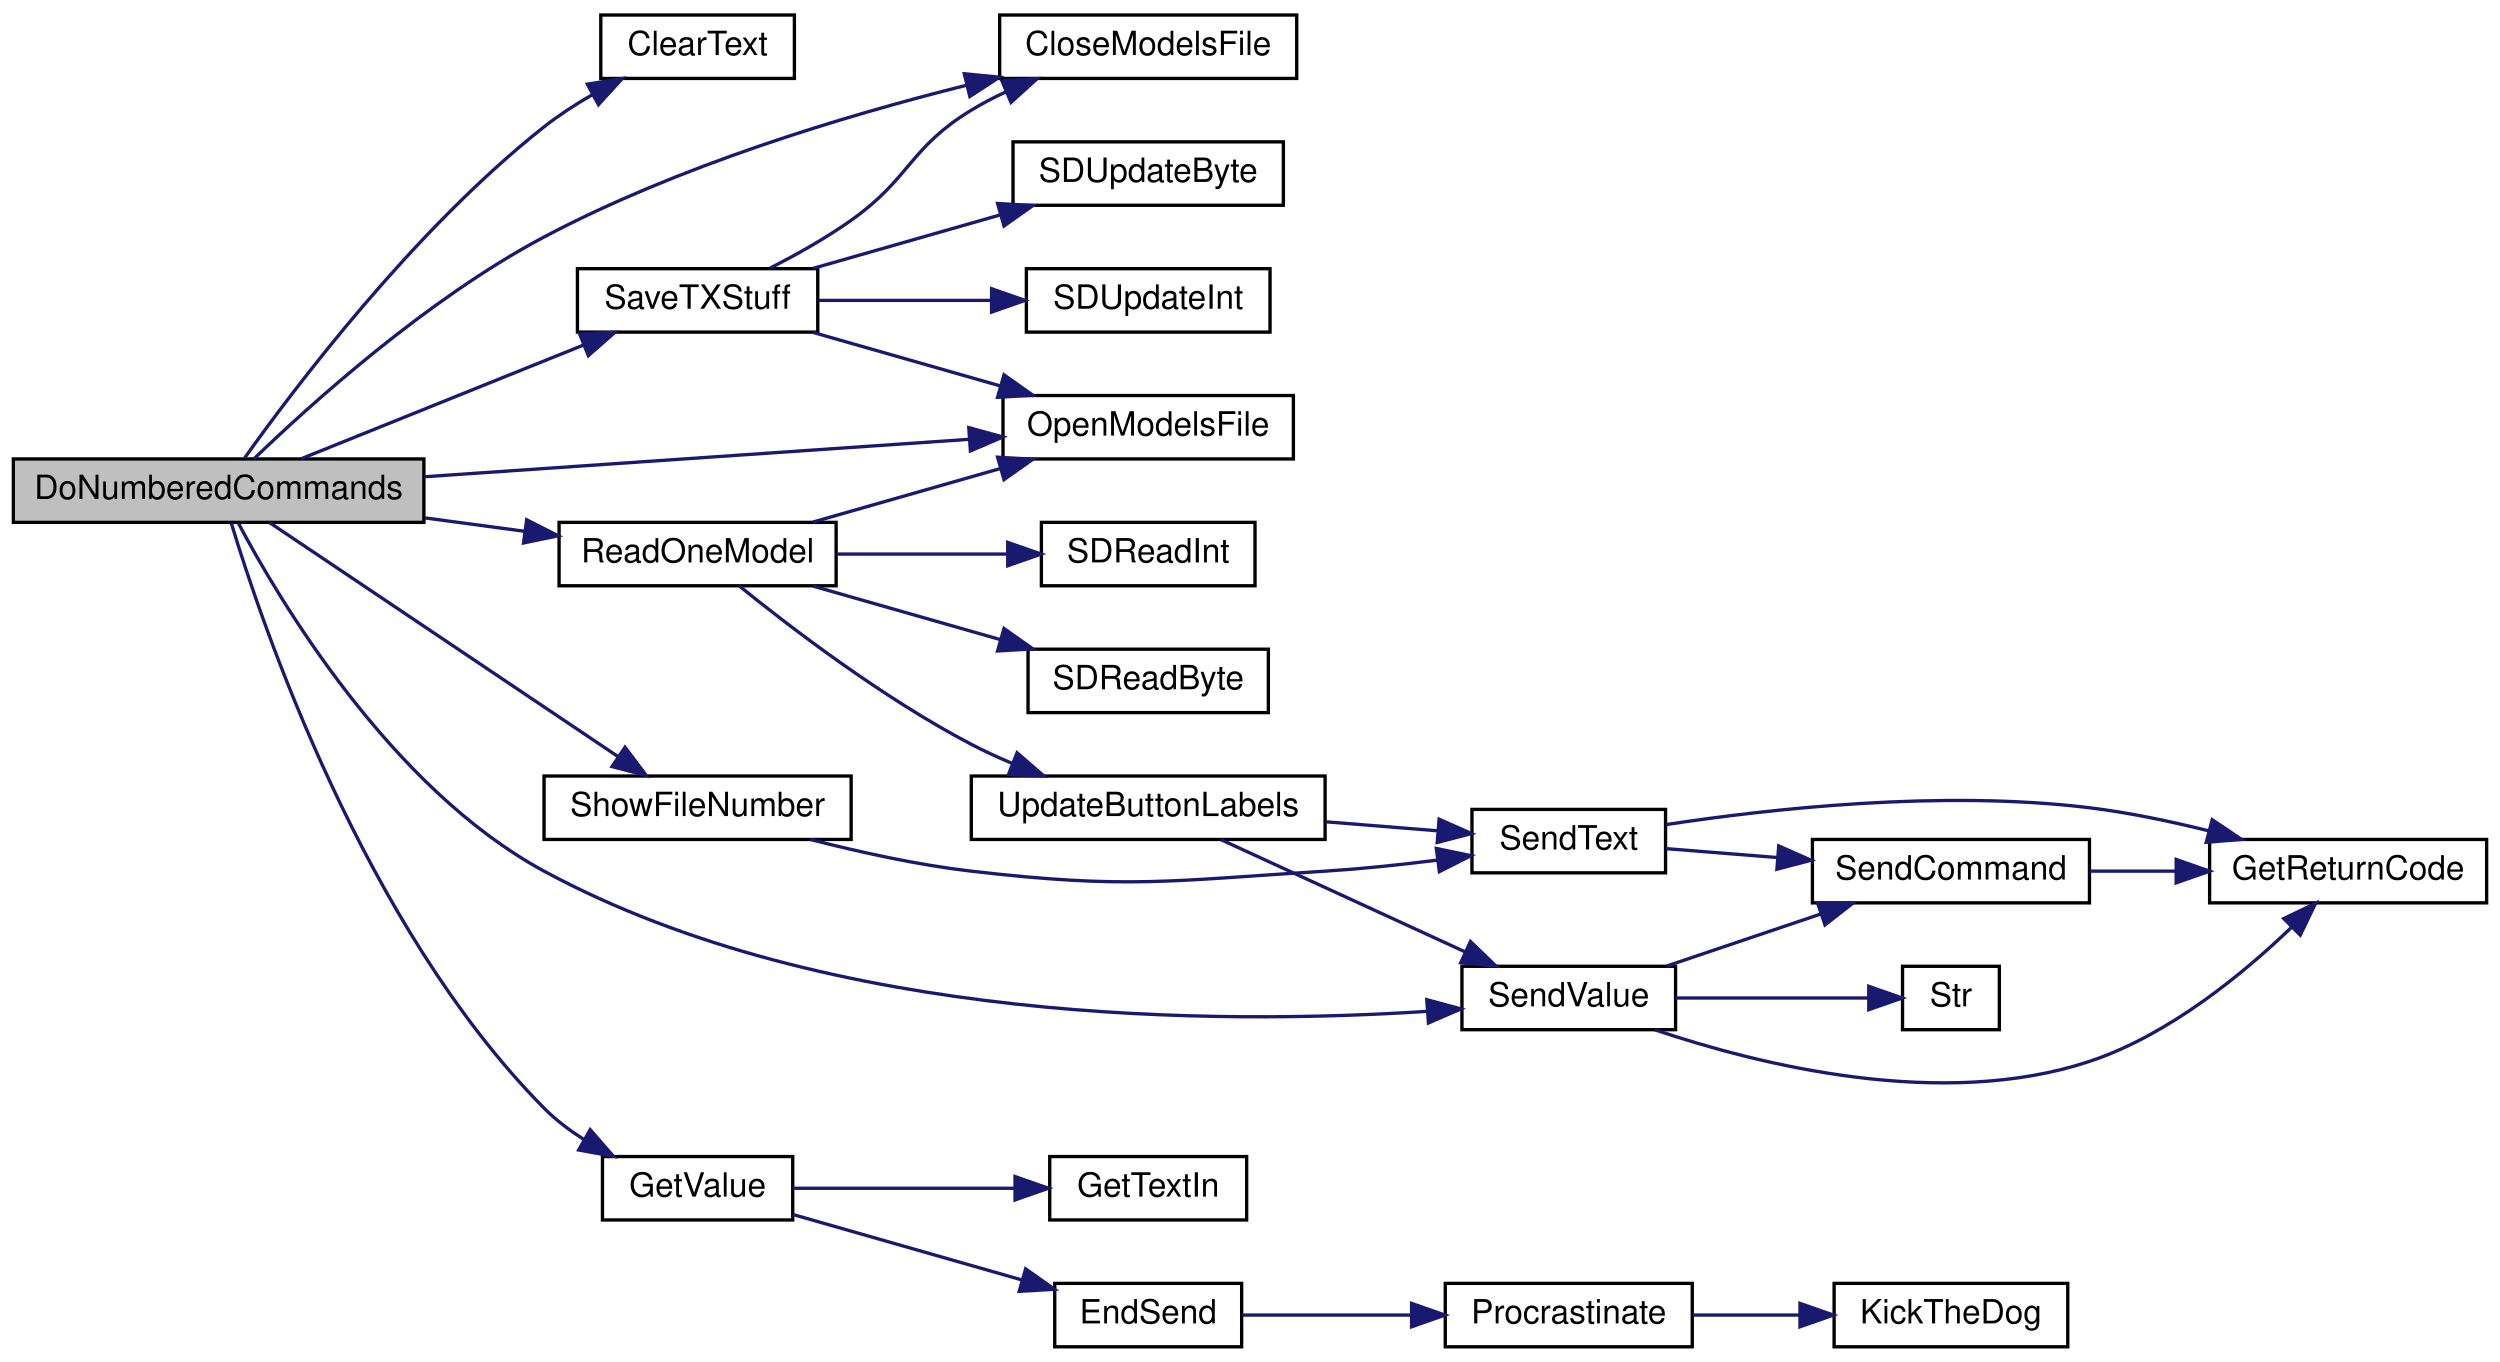
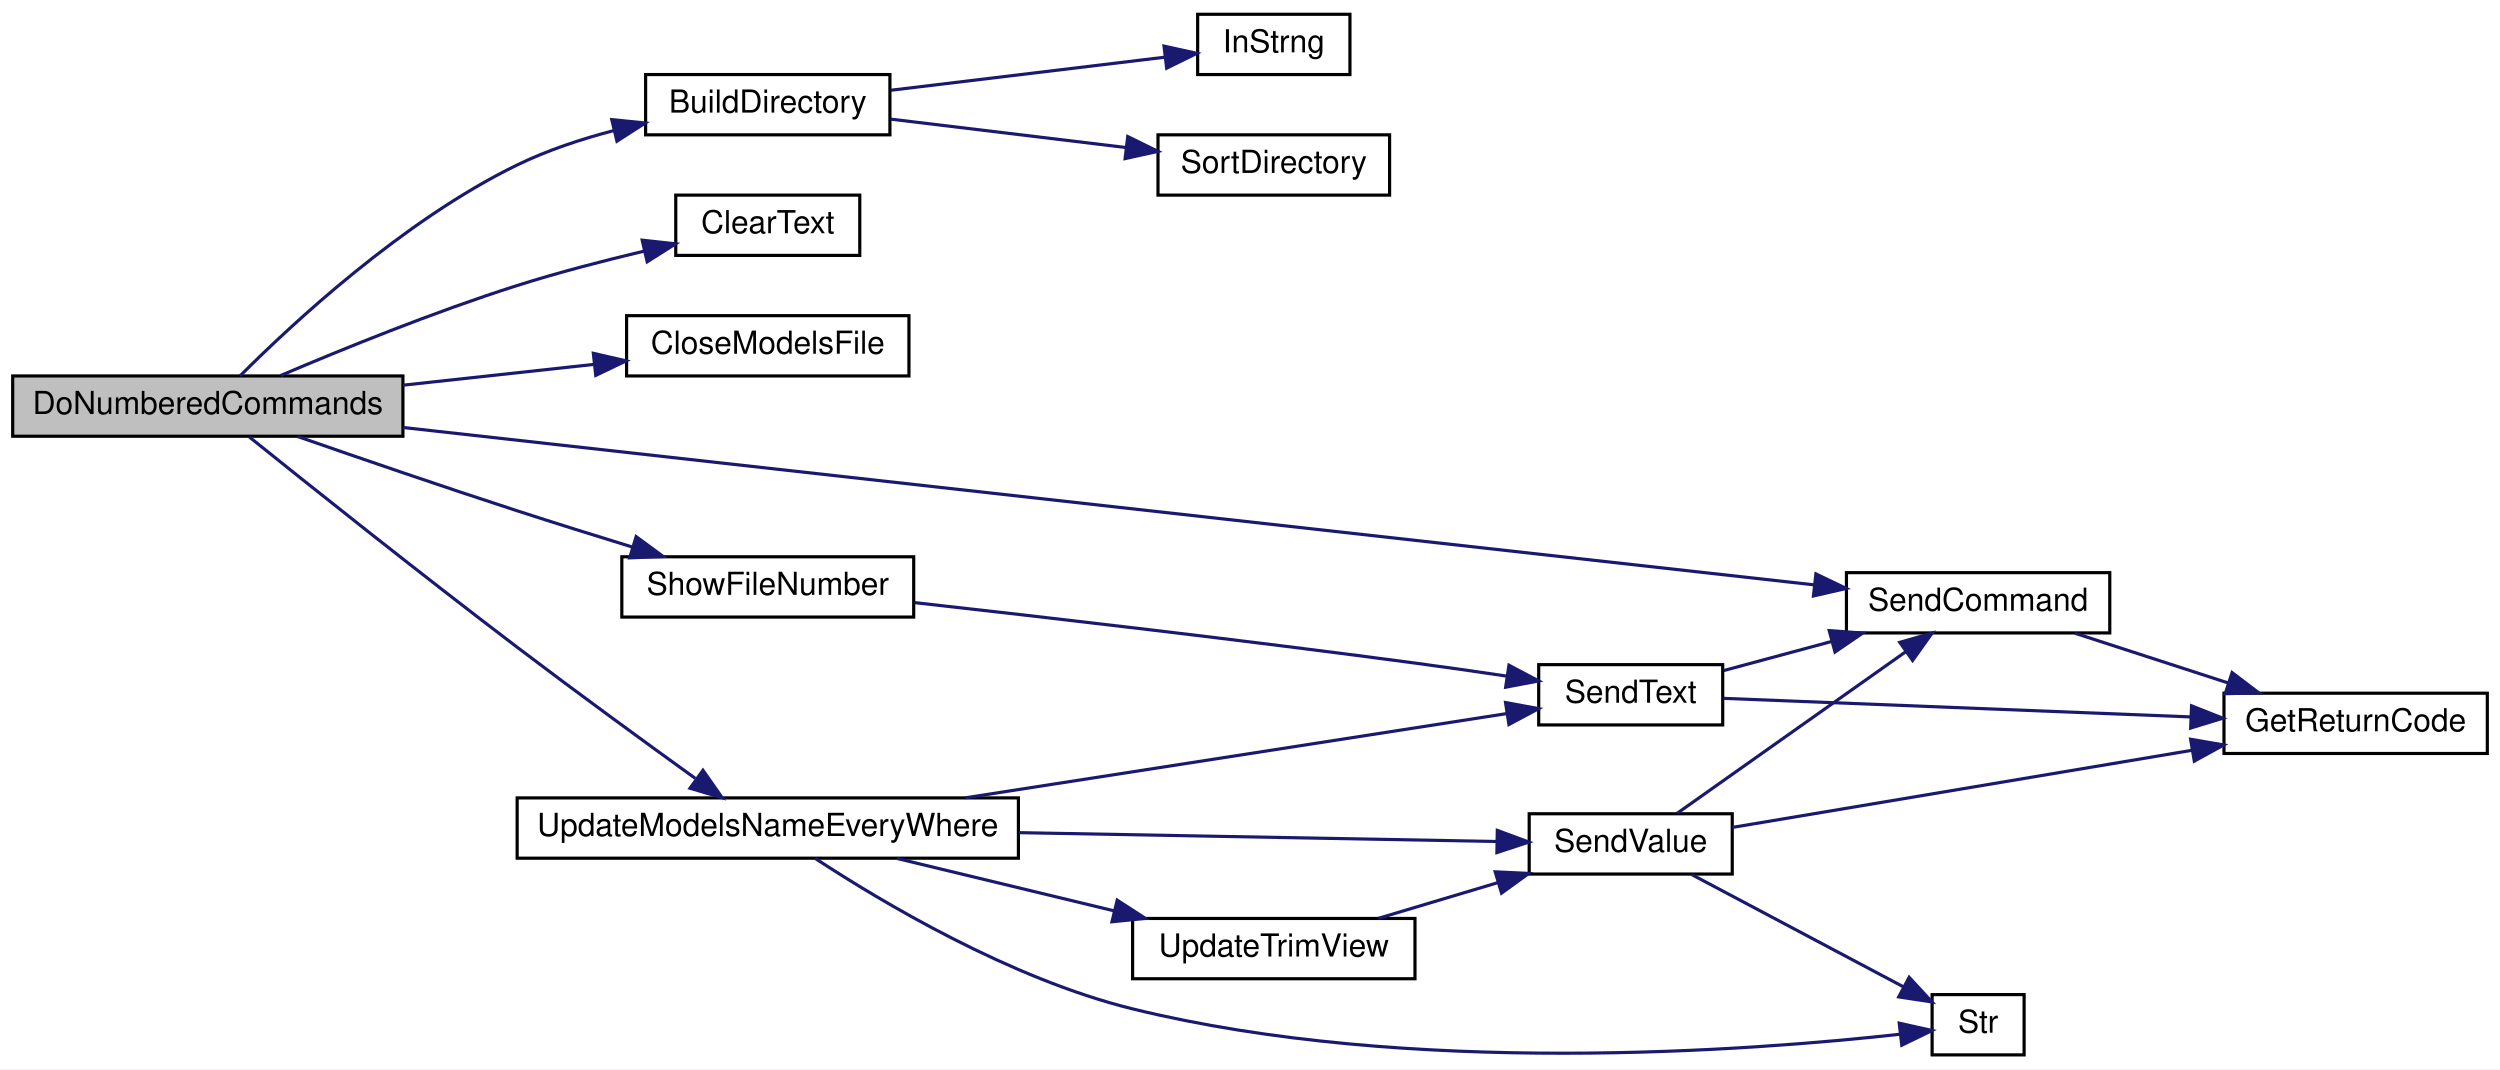
- <svg xmlns="http://www.w3.org/2000/svg" xmlns:xlink="http://www.w3.org/1999/xlink" width="749pt" height="408pt" viewBox="0.00 0.00 749.00 408.00">
-   <g id="graph0" class="graph" transform="scale(1 1) rotate(0) translate(4 404)">
-     <polygon fill="white" stroke="transparent" points="-4,4 -4,-404 745,-404 745,4 -4,4" />
+ <svg xmlns="http://www.w3.org/2000/svg" xmlns:xlink="http://www.w3.org/1999/xlink" width="788pt" height="337pt" viewBox="0.00 0.00 788.00 337.00">
+   <g id="graph0" class="graph" transform="scale(1 1) rotate(0) translate(4 333)">
+     <polygon fill="white" stroke="transparent" points="-4,4 -4,-333 784,-333 784,4 -4,4" />
    <g id="node1" class="node">
      <g id="a_node1">
        <a xlink:title=" ">
-           <polygon fill="#bfbfbf" stroke="black" points="0,-247.5 0,-266.5 123,-266.5 123,-247.5 0,-247.5" />
-           <text text-anchor="middle" x="61.5" y="-254.5" font-family="Helvetica,sans-Serif" font-size="10.00">DoNumberedCommands</text>
+           <polygon fill="#bfbfbf" stroke="black" points="0,-195.5 0,-214.5 123,-214.5 123,-195.5 0,-195.5" />
+           <text text-anchor="middle" x="61.5" y="-202.5" font-family="Helvetica,sans-Serif" font-size="10.00">DoNumberedCommands</text>
        </a>
      </g>
    </g>
    <g id="node2" class="node">
      <g id="a_node2">
-         <a xlink:href="_transmitter_code_2src_2main_8cpp.html#af0852678d8e89501acee8951f09d3b43" target="_top" xlink:title=" ">
-           <polygon fill="white" stroke="black" points="176,-380.5 176,-399.5 234,-399.5 234,-380.5 176,-380.5" />
-           <text text-anchor="middle" x="205" y="-387.5" font-family="Helvetica,sans-Serif" font-size="10.00">ClearText</text>
+         <a xlink:href="_transmitter_code_2src_2main_8cpp.html#affc6c0de18db71aa5ad8b4d241339731" target="_top" xlink:title=" ">
+           <polygon fill="white" stroke="black" points="199.5,-290.5 199.5,-309.5 276.5,-309.5 276.5,-290.5 199.5,-290.5" />
+           <text text-anchor="middle" x="238" y="-297.5" font-family="Helvetica,sans-Serif" font-size="10.00">BuildDirectory</text>
        </a>
      </g>
    </g>
    <g id="edge1" class="edge">
-       <path fill="none" stroke="midnightblue" d="M69.29,-266.79C83.84,-287.24 119.91,-335.16 159,-366 163.43,-369.5 168.45,-372.74 173.48,-375.64" />
-       <polygon fill="midnightblue" stroke="midnightblue" points="171.97,-378.8 182.44,-380.47 175.29,-372.64 171.97,-378.8" />
+       <path fill="none" stroke="midnightblue" d="M71.68,-214.52C87.81,-230.69 122.95,-263.45 159,-281 168.5,-285.62 179.21,-289.17 189.58,-291.88" />
+       <polygon fill="midnightblue" stroke="midnightblue" points="188.83,-295.3 199.37,-294.23 190.46,-288.49 188.83,-295.3" />
+     </g>
+     <g id="node5" class="node">
+       <g id="a_node5">
+         <a xlink:href="_transmitter_code_2src_2main_8cpp.html#af0852678d8e89501acee8951f09d3b43" target="_top" xlink:title=" ">
+           <polygon fill="white" stroke="black" points="209,-252.5 209,-271.5 267,-271.5 267,-252.5 209,-252.5" />
+           <text text-anchor="middle" x="238" y="-259.5" font-family="Helvetica,sans-Serif" font-size="10.00">ClearText</text>
+         </a>
+       </g>
+     </g>
+     <g id="edge4" class="edge">
+       <path fill="none" stroke="midnightblue" d="M84.42,-214.62C103.78,-222.88 132.91,-234.73 159,-243 171.89,-247.09 186.22,-250.81 199.04,-253.85" />
+       <polygon fill="midnightblue" stroke="midnightblue" points="198.42,-257.3 208.95,-256.14 199.99,-250.48 198.42,-257.3" />
+     </g>
+     <g id="node6" class="node">
+       <g id="a_node6">
+         <a xlink:href="_transmitter_code_2src_2main_8cpp.html#a6922974b734cfe3a511e074a2d6ac33c" target="_top" xlink:title=" ">
+           <polygon fill="white" stroke="black" points="193.5,-214.5 193.5,-233.5 282.5,-233.5 282.5,-214.5 193.5,-214.5" />
+           <text text-anchor="middle" x="238" y="-221.5" font-family="Helvetica,sans-Serif" font-size="10.00">CloseModelsFile</text>
+         </a>
+       </g>
+     </g>
+     <g id="edge5" class="edge">
+       <path fill="none" stroke="midnightblue" d="M123.04,-211.59C142.65,-213.73 164.25,-216.08 183.33,-218.16" />
+       <polygon fill="midnightblue" stroke="midnightblue" points="183.02,-221.64 193.34,-219.25 183.78,-214.68 183.02,-221.64" />
+     </g>
+     <g id="node7" class="node">
+       <g id="a_node7">
+         <a xlink:href="_transmitter_code_2src_2main_8cpp.html#aecac2f0c289f02ef3c92b85be82eacac" target="_top" xlink:title=" ">
+           <polygon fill="white" stroke="black" points="578,-133.5 578,-152.5 661,-152.5 661,-133.5 578,-133.5" />
+           <text text-anchor="middle" x="619.5" y="-140.5" font-family="Helvetica,sans-Serif" font-size="10.00">SendCommand</text>
+         </a>
+       </g>
+     </g>
+     <g id="edge6" class="edge">
+       <path fill="none" stroke="midnightblue" d="M123.06,-198.25C233.4,-185.94 465.24,-160.09 567.82,-148.65" />
+       <polygon fill="midnightblue" stroke="midnightblue" points="568.37,-152.11 577.92,-147.52 567.6,-145.15 568.37,-152.11" />
+     </g>
+     <g id="node9" class="node">
+       <g id="a_node9">
+         <a xlink:href="_transmitter_code_2src_2main_8cpp.html#aa337d6e5cf496fbca7cdc61818f8239a" target="_top" xlink:title="updates display in textbox">
+           <polygon fill="white" stroke="black" points="192,-138.5 192,-157.5 284,-157.5 284,-138.5 192,-138.5" />
+           <text text-anchor="middle" x="238" y="-145.5" font-family="Helvetica,sans-Serif" font-size="10.00">ShowFileNumber</text>
+         </a>
+       </g>
+     </g>
+     <g id="edge8" class="edge">
+       <path fill="none" stroke="midnightblue" d="M89.88,-195.39C109.15,-188.68 135.59,-179.6 159,-172 170.79,-168.17 183.63,-164.16 195.43,-160.53" />
+       <polygon fill="midnightblue" stroke="midnightblue" points="196.51,-163.86 205.05,-157.59 194.47,-157.16 196.51,-163.86" />
+     </g>
+     <g id="node11" class="node">
+       <g id="a_node11">
+         <a xlink:href="_transmitter_code_2src_2main_8cpp.html#a9e1de754e1d2d483fb15957f70cf0488" target="_top" xlink:title=" ">
+           <polygon fill="white" stroke="black" points="159,-62.5 159,-81.5 317,-81.5 317,-62.5 159,-62.5" />
+           <text text-anchor="middle" x="238" y="-69.5" font-family="Helvetica,sans-Serif" font-size="10.00">UpdateModelsNameEveryWhere</text>
+         </a>
+       </g>
+     </g>
+     <g id="edge12" class="edge">
+       <path fill="none" stroke="midnightblue" d="M74.58,-195.26C92.74,-180.66 128.25,-152.33 159,-129 177.76,-114.76 199.41,-98.99 215.14,-87.66" />
+       <polygon fill="midnightblue" stroke="midnightblue" points="217.57,-90.22 223.64,-81.54 213.48,-84.54 217.57,-90.22" />
    </g>
    <g id="node3" class="node">
      <g id="a_node3">
-         <a xlink:href="_transmitter_code_2src_2main_8cpp.html#a6922974b734cfe3a511e074a2d6ac33c" target="_top" xlink:title=" ">
-           <polygon fill="white" stroke="black" points="295.5,-380.5 295.5,-399.5 384.5,-399.5 384.5,-380.5 295.5,-380.5" />
-           <text text-anchor="middle" x="340" y="-387.5" font-family="Helvetica,sans-Serif" font-size="10.00">CloseModelsFile</text>
+         <a xlink:href="_transmitter_code_2src_2main_8cpp.html#a5f109790a6fe0b972a502f3cac4ed1e7" target="_top" xlink:title=" ">
+           <polygon fill="white" stroke="black" points="373.5,-309.5 373.5,-328.5 421.5,-328.5 421.5,-309.5 373.5,-309.5" />
+           <text text-anchor="middle" x="397.5" y="-316.5" font-family="Helvetica,sans-Serif" font-size="10.00">InStrng</text>
        </a>
      </g>
    </g>
    <g id="edge2" class="edge">
-       <path fill="none" stroke="midnightblue" d="M72.07,-266.52C88.51,-282.39 123.76,-314.34 159,-333 199.12,-354.24 248.5,-369.18 285.39,-378.42" />
-       <polygon fill="midnightblue" stroke="midnightblue" points="284.9,-381.9 295.45,-380.88 286.56,-375.1 284.9,-381.9" />
+       <path fill="none" stroke="midnightblue" d="M276.73,-304.55C303,-307.72 337.74,-311.91 363.03,-314.96" />
+       <polygon fill="midnightblue" stroke="midnightblue" points="362.89,-318.47 373.24,-316.19 363.73,-311.52 362.89,-318.47" />
    </g>
    <g id="node4" class="node">
      <g id="a_node4">
-         <a xlink:href="_transmitter_code_2src_2main_8cpp.html#ad957c44f88874b35bd11323a86408e59" target="_top" xlink:title=" ">
-           <polygon fill="white" stroke="black" points="176.5,-38.5 176.5,-57.5 233.5,-57.5 233.5,-38.5 176.5,-38.5" />
-           <text text-anchor="middle" x="205" y="-45.5" font-family="Helvetica,sans-Serif" font-size="10.00">GetValue</text>
+         <a xlink:href="_transmitter_code_2src_2main_8cpp.html#a113f8bee0942b732f19881466ef0f42d" target="_top" xlink:title=" ">
+           <polygon fill="white" stroke="black" points="361,-271.5 361,-290.5 434,-290.5 434,-271.5 361,-271.5" />
+           <text text-anchor="middle" x="397.5" y="-278.5" font-family="Helvetica,sans-Serif" font-size="10.00">SortDirectory</text>
        </a>
      </g>
    </g>
    <g id="edge3" class="edge">
-       <path fill="none" stroke="midnightblue" d="M65.28,-247.32C74.24,-217.62 104.95,-126.55 159,-72 162.48,-68.49 166.58,-65.37 170.87,-62.64" />
-       <polygon fill="midnightblue" stroke="midnightblue" points="172.82,-65.55 179.78,-57.57 169.36,-59.46 172.82,-65.55" />
+       <path fill="none" stroke="midnightblue" d="M276.73,-295.45C299,-292.76 327.35,-289.34 350.88,-286.5" />
+       <polygon fill="midnightblue" stroke="midnightblue" points="351.46,-289.96 360.97,-285.29 350.63,-283.01 351.46,-289.96" />
    </g>
-     <g id="node9" class="node">
-       <g id="a_node9">
-         <a xlink:href="_transmitter_code_2src_2main_8cpp.html#ae7618f38a148877bc5681be58cba8354" target="_top" xlink:title=" ">
-           <polygon fill="white" stroke="black" points="296.5,-266.5 296.5,-285.5 383.5,-285.5 383.5,-266.5 296.5,-266.5" />
-           <text text-anchor="middle" x="340" y="-273.5" font-family="Helvetica,sans-Serif" font-size="10.00">OpenModelsFile</text>
+     <g id="node8" class="node">
+       <g id="a_node8">
+         <a xlink:href="_transmitter_code_2src_2main_8cpp.html#a43937dd3d9c795271fd9c3eb3c6b6410" target="_top" xlink:title=" ">
+           <polygon fill="white" stroke="black" points="697,-95.5 697,-114.5 780,-114.5 780,-95.5 697,-95.5" />
+           <text text-anchor="middle" x="738.5" y="-102.5" font-family="Helvetica,sans-Serif" font-size="10.00">GetReturnCode</text>
        </a>
      </g>
    </g>
-     <g id="edge8" class="edge">
-       <path fill="none" stroke="midnightblue" d="M123.18,-261.17C171.95,-264.52 239.76,-269.18 286.29,-272.38" />
-       <polygon fill="midnightblue" stroke="midnightblue" points="286.25,-275.88 296.46,-273.08 286.73,-268.9 286.25,-275.88" />
+     <g id="edge7" class="edge">
+       <path fill="none" stroke="midnightblue" d="M650.02,-133.41C664.71,-128.64 682.66,-122.81 698.47,-117.68" />
+       <polygon fill="midnightblue" stroke="midnightblue" points="699.56,-121 707.99,-114.59 697.39,-114.35 699.56,-121" />
    </g>
    <g id="node10" class="node">
      <g id="a_node10">
-         <a xlink:href="_transmitter_code_2src_2main_8cpp.html#a3d9d955a8c7cfea4cc99e78f3746bd26" target="_top" xlink:title=" ">
-           <polygon fill="white" stroke="black" points="163.5,-228.5 163.5,-247.5 246.5,-247.5 246.5,-228.5 163.5,-228.5" />
-           <text text-anchor="middle" x="205" y="-235.5" font-family="Helvetica,sans-Serif" font-size="10.00">ReadOneModel</text>
+         <a xlink:href="_transmitter_code_2src_2main_8cpp.html#afe513398f72d5e48f691830a1ef6eb42" target="_top" xlink:title=" ">
+           <polygon fill="white" stroke="black" points="481,-104.5 481,-123.5 539,-123.5 539,-104.5 481,-104.5" />
+           <text text-anchor="middle" x="510" y="-111.5" font-family="Helvetica,sans-Serif" font-size="10.00">SendText</text>
        </a>
      </g>
    </g>
    <g id="edge9" class="edge">
-       <path fill="none" stroke="midnightblue" d="M123.33,-248.83C133.23,-247.5 143.4,-246.14 153.03,-244.84" />
-       <polygon fill="midnightblue" stroke="midnightblue" points="153.79,-248.27 163.24,-243.47 152.86,-241.34 153.79,-248.27" />
+       <path fill="none" stroke="midnightblue" d="M284.2,-143.06C325.37,-138.46 387.83,-131.24 442,-124 451.42,-122.74 461.56,-121.28 471.04,-119.87" />
+       <polygon fill="midnightblue" stroke="midnightblue" points="471.62,-123.32 480.99,-118.37 470.58,-116.4 471.62,-123.32" />
    </g>
-     <g id="node17" class="node">
-       <g id="a_node17">
-         <a xlink:href="_transmitter_code_2src_2main_8cpp.html#a1e20efc1e419b252b50d36f9924503fc" target="_top" xlink:title=" ">
-           <polygon fill="white" stroke="black" points="434,-95.5 434,-114.5 498,-114.5 498,-95.5 434,-95.5" />
-           <text text-anchor="middle" x="466" y="-102.5" font-family="Helvetica,sans-Serif" font-size="10.00">SendValue</text>
-         </a>
-       </g>
-     </g>
-     <g id="edge27" class="edge">
-       <path fill="none" stroke="midnightblue" d="M67.42,-247.25C79.48,-224.49 112.93,-167.93 159,-143 244.23,-96.88 361.94,-96.99 423.57,-101" />
-       <polygon fill="midnightblue" stroke="midnightblue" points="423.46,-104.5 433.68,-101.73 423.96,-97.52 423.46,-104.5" />
-     </g>
-     <g id="node19" class="node">
-       <g id="a_node19">
-         <a xlink:href="_transmitter_code_2src_2main_8cpp.html#a9214716193ab9843267fc070ebfa12ff" target="_top" xlink:title=" ">
-           <polygon fill="white" stroke="black" points="169,-304.5 169,-323.5 241,-323.5 241,-304.5 169,-304.5" />
-           <text text-anchor="middle" x="205" y="-311.5" font-family="Helvetica,sans-Serif" font-size="10.00">SaveTXStuff</text>
-         </a>
-       </g>
-     </g>
-     <g id="edge22" class="edge">
-       <path fill="none" stroke="midnightblue" d="M86.18,-266.54C109.35,-275.87 144.82,-290.16 170.8,-300.62" />
-       <polygon fill="midnightblue" stroke="midnightblue" points="169.66,-303.94 180.24,-304.43 172.27,-297.45 169.66,-303.94" />
-     </g>
-     <g id="node22" class="node">
-       <g id="a_node22">
-         <a xlink:href="_transmitter_code_2src_2main_8cpp.html#aa337d6e5cf496fbca7cdc61818f8239a" target="_top" xlink:title="updates display in textbox">
-           <polygon fill="white" stroke="black" points="159,-152.5 159,-171.5 251,-171.5 251,-152.5 159,-152.5" />
-           <text text-anchor="middle" x="205" y="-159.5" font-family="Helvetica,sans-Serif" font-size="10.00">ShowFileNumber</text>
-         </a>
-       </g>
-     </g>
-     <g id="edge28" class="edge">
-       <path fill="none" stroke="midnightblue" d="M76.85,-247.37C101.42,-230.87 151.77,-197.06 181.2,-177.3" />
-       <polygon fill="midnightblue" stroke="midnightblue" points="183.26,-180.14 189.62,-171.66 179.36,-174.33 183.26,-180.14" />
-     </g>
-     <g id="node5" class="node">
-       <g id="a_node5">
-         <a xlink:href="_transmitter_code_2src_2main_8cpp.html#ad7b8aa834c87265667a5687b1787a1cc" target="_top" xlink:title=" ">
-           <polygon fill="white" stroke="black" points="312,-0.5 312,-19.5 368,-19.5 368,-0.5 312,-0.5" />
-           <text text-anchor="middle" x="340" y="-7.5" font-family="Helvetica,sans-Serif" font-size="10.00">EndSend</text>
-         </a>
-       </g>
-     </g>
-     <g id="edge4" class="edge">
-       <path fill="none" stroke="midnightblue" d="M233.56,-40.13C253.39,-34.46 280.37,-26.75 302.07,-20.55" />
-       <polygon fill="midnightblue" stroke="midnightblue" points="303.28,-23.85 311.93,-17.73 301.36,-17.12 303.28,-23.85" />
-     </g>
-     <g id="node8" class="node">
-       <g id="a_node8">
-         <a xlink:href="_transmitter_code_2src_2main_8cpp.html#a6fe457db5d6bc71ccb447dee824abf6a" target="_top" xlink:title=" ">
-           <polygon fill="white" stroke="black" points="310.5,-38.5 310.5,-57.5 369.5,-57.5 369.5,-38.5 310.5,-38.5" />
-           <text text-anchor="middle" x="340" y="-45.5" font-family="Helvetica,sans-Serif" font-size="10.00">GetTextIn</text>
-         </a>
-       </g>
-     </g>
-     <g id="edge7" class="edge">
-       <path fill="none" stroke="midnightblue" d="M233.56,-48C252.78,-48 278.71,-48 300.04,-48" />
-       <polygon fill="midnightblue" stroke="midnightblue" points="300.1,-51.5 310.1,-48 300.1,-44.5 300.1,-51.5" />
-     </g>
-     <g id="node6" class="node">
-       <g id="a_node6">
-         <a xlink:href="_radio_functions_8cpp.html#a760609a682300dfe6bfaac737fd4d5eb" target="_top" xlink:title=" ">
-           <polygon fill="white" stroke="black" points="429,-0.5 429,-19.5 503,-19.5 503,-0.5 429,-0.5" />
-           <text text-anchor="middle" x="466" y="-7.5" font-family="Helvetica,sans-Serif" font-size="10.00">Procrastinate</text>
-         </a>
-       </g>
-     </g>
-     <g id="edge5" class="edge">
-       <path fill="none" stroke="midnightblue" d="M368.21,-10C382.97,-10 401.62,-10 418.6,-10" />
-       <polygon fill="midnightblue" stroke="midnightblue" points="418.91,-13.5 428.91,-10 418.91,-6.5 418.91,-13.5" />
-     </g>
-     <g id="node7" class="node">
-       <g id="a_node7">
-         <a xlink:href="_transmitter_code_2src_2main_8cpp.html#ada95a00a341e4a80176eda743a94ab2e" target="_top" xlink:title=" ">
-           <polygon fill="white" stroke="black" points="545.5,-0.5 545.5,-19.5 615.5,-19.5 615.5,-0.5 545.5,-0.5" />
-           <text text-anchor="middle" x="580.5" y="-7.5" font-family="Helvetica,sans-Serif" font-size="10.00">KickTheDog</text>
-         </a>
-       </g>
-     </g>
-     <g id="edge6" class="edge">
-       <path fill="none" stroke="midnightblue" d="M503.21,-10C513.33,-10 524.44,-10 534.98,-10" />
-       <polygon fill="midnightblue" stroke="midnightblue" points="535.27,-13.5 545.27,-10 535.27,-6.5 535.27,-13.5" />
+     <g id="edge11" class="edge">
+       <path fill="none" stroke="midnightblue" d="M539.24,-121.62C549.64,-124.42 561.69,-127.67 573.2,-130.78" />
+       <polygon fill="midnightblue" stroke="midnightblue" points="572.57,-134.23 583.13,-133.46 574.39,-127.48 572.57,-134.23" />
    </g>
    <g id="edge10" class="edge">
-       <path fill="none" stroke="midnightblue" d="M239.56,-247.59C256.57,-252.45 277.43,-258.41 295.64,-263.61" />
-       <polygon fill="midnightblue" stroke="midnightblue" points="294.87,-267.03 305.45,-266.41 296.8,-260.3 294.87,-267.03" />
+       <path fill="none" stroke="midnightblue" d="M539.23,-112.88C575.97,-111.42 640.86,-108.84 686.37,-107.03" />
+       <polygon fill="midnightblue" stroke="midnightblue" points="686.78,-110.52 696.63,-106.62 686.5,-103.52 686.78,-110.52" />
    </g>
-     <g id="node11" class="node">
-       <g id="a_node11">
-         <a xlink:href="_transmitter_code_2src_2main_8cpp.html#af5db4d6f5f17a24fc08503a4e14de200" target="_top" xlink:title=" ">
-           <polygon fill="white" stroke="black" points="304,-190.5 304,-209.5 376,-209.5 376,-190.5 304,-190.5" />
-           <text text-anchor="middle" x="340" y="-197.5" font-family="Helvetica,sans-Serif" font-size="10.00">SDReadByte</text>
-         </a>
-       </g>
-     </g>
-     <g id="edge11" class="edge">
-       <path fill="none" stroke="midnightblue" d="M239.56,-228.41C256.57,-223.55 277.43,-217.59 295.64,-212.39" />
-       <polygon fill="midnightblue" stroke="midnightblue" points="296.8,-215.7 305.45,-209.59 294.87,-208.97 296.8,-215.7" />
+     <g id="edge13" class="edge">
+       <path fill="none" stroke="midnightblue" d="M300.27,-81.53C352.7,-89.69 426.53,-101.17 470.88,-108.07" />
+       <polygon fill="midnightblue" stroke="midnightblue" points="470.54,-111.56 480.96,-109.64 471.61,-104.64 470.54,-111.56" />
    </g>
    <g id="node12" class="node">
      <g id="a_node12">
-         <a xlink:href="_transmitter_code_2src_2main_8cpp.html#ab6670478c40dbf268914a0bfc6831085" target="_top" xlink:title=" ">
-           <polygon fill="white" stroke="black" points="308,-228.5 308,-247.5 372,-247.5 372,-228.5 308,-228.5" />
-           <text text-anchor="middle" x="340" y="-235.5" font-family="Helvetica,sans-Serif" font-size="10.00">SDReadInt</text>
-         </a>
-       </g>
-     </g>
-     <g id="edge12" class="edge">
-       <path fill="none" stroke="midnightblue" d="M246.63,-238C262.79,-238 281.38,-238 297.62,-238" />
-       <polygon fill="midnightblue" stroke="midnightblue" points="297.91,-241.5 307.91,-238 297.91,-234.5 297.91,-241.5" />
-     </g>
-     <g id="node13" class="node">
-       <g id="a_node13">
-         <a xlink:href="_transmitter_code_2src_2main_8cpp.html#abf59862cf6c4e3df5a76f0bfea8919ef" target="_top" xlink:title=" ">
-           <polygon fill="white" stroke="black" points="287,-152.5 287,-171.5 393,-171.5 393,-152.5 287,-152.5" />
-           <text text-anchor="middle" x="340" y="-159.5" font-family="Helvetica,sans-Serif" font-size="10.00">UpdateButtonLabels</text>
-         </a>
-       </g>
-     </g>
-     <g id="edge13" class="edge">
-       <path fill="none" stroke="midnightblue" d="M217.45,-228.47C232.59,-216.21 260.49,-194.86 287,-181 290.94,-178.94 295.15,-177 299.41,-175.22" />
-       <polygon fill="midnightblue" stroke="midnightblue" points="300.71,-178.47 308.72,-171.54 298.14,-171.96 300.71,-178.47" />
-     </g>
-     <g id="node14" class="node">
-       <g id="a_node14">
-         <a xlink:href="_transmitter_code_2src_2main_8cpp.html#afe513398f72d5e48f691830a1ef6eb42" target="_top" xlink:title=" ">
-           <polygon fill="white" stroke="black" points="437,-142.5 437,-161.5 495,-161.5 495,-142.5 437,-142.5" />
-           <text text-anchor="middle" x="466" y="-149.5" font-family="Helvetica,sans-Serif" font-size="10.00">SendText</text>
+         <a xlink:href="_transmitter_code_2src_2main_8cpp.html#a1e20efc1e419b252b50d36f9924503fc" target="_top" xlink:title=" ">
+           <polygon fill="white" stroke="black" points="478,-57.5 478,-76.5 542,-76.5 542,-57.5 478,-57.5" />
+           <text text-anchor="middle" x="510" y="-64.5" font-family="Helvetica,sans-Serif" font-size="10.00">SendValue</text>
        </a>
      </g>
    </g>
    <g id="edge14" class="edge">
-       <path fill="none" stroke="midnightblue" d="M393.23,-157.79C404.45,-156.88 416.1,-155.94 426.68,-155.09" />
-       <polygon fill="midnightblue" stroke="midnightblue" points="427.15,-158.56 436.84,-154.27 426.59,-151.59 427.15,-158.56" />
+       <path fill="none" stroke="midnightblue" d="M317.1,-70.55C366.28,-69.64 427.79,-68.5 467.72,-67.76" />
+       <polygon fill="midnightblue" stroke="midnightblue" points="467.95,-71.26 477.88,-67.58 467.82,-64.26 467.95,-71.26" />
    </g>
-     <g id="edge18" class="edge">
-       <path fill="none" stroke="midnightblue" d="M361.75,-152.46C381.78,-143.25 412.32,-129.22 435,-118.79" />
-       <polygon fill="midnightblue" stroke="midnightblue" points="436.55,-121.93 444.18,-114.57 433.63,-115.57 436.55,-121.93" />
-     </g>
-     <g id="node15" class="node">
-       <g id="a_node15">
-         <a xlink:href="_transmitter_code_2src_2main_8cpp.html#a43937dd3d9c795271fd9c3eb3c6b6410" target="_top" xlink:title=" ">
-           <polygon fill="white" stroke="black" points="658,-133.5 658,-152.5 741,-152.5 741,-133.5 658,-133.5" />
-           <text text-anchor="middle" x="699.5" y="-140.5" font-family="Helvetica,sans-Serif" font-size="10.00">GetReturnCode</text>
+     <g id="node13" class="node">
+       <g id="a_node13">
+         <a xlink:href="_transmitter_code_2src_2main_8cpp.html#a6bac145d5df31efb9c90e2a60a4cbca5" target="_top" xlink:title=" ">
+           <polygon fill="white" stroke="black" points="605,-0.5 605,-19.5 634,-19.5 634,-0.5 605,-0.5" />
+           <text text-anchor="middle" x="619.5" y="-7.5" font-family="Helvetica,sans-Serif" font-size="10.00">Str</text>
        </a>
      </g>
    </g>
-     <g id="edge15" class="edge">
-       <path fill="none" stroke="midnightblue" d="M495.09,-156.94C526.21,-161.69 577.84,-167.4 622,-162 633.77,-160.56 646.33,-157.92 657.8,-155.06" />
-       <polygon fill="midnightblue" stroke="midnightblue" points="658.77,-158.42 667.56,-152.51 657,-151.65 658.77,-158.42" />
+     <g id="edge18" class="edge">
+       <path fill="none" stroke="midnightblue" d="M252.95,-62.43C273.68,-48.83 314.32,-24.52 353,-15 440.03,6.41 548,-1.81 594.91,-7.01" />
+       <polygon fill="midnightblue" stroke="midnightblue" points="594.63,-10.5 604.97,-8.19 595.44,-3.55 594.63,-10.5" />
    </g>
-     <g id="node16" class="node">
-       <g id="a_node16">
-         <a xlink:href="_transmitter_code_2src_2main_8cpp.html#aecac2f0c289f02ef3c92b85be82eacac" target="_top" xlink:title=" ">
-           <polygon fill="white" stroke="black" points="539,-133.5 539,-152.5 622,-152.5 622,-133.5 539,-133.5" />
-           <text text-anchor="middle" x="580.5" y="-140.5" font-family="Helvetica,sans-Serif" font-size="10.00">SendCommand</text>
+     <g id="node14" class="node">
+       <g id="a_node14">
+         <a xlink:href="_transmitter_code_2src_2main_8cpp.html#ac78966debc2cdc13d8ca958ce3b20c78" target="_top" xlink:title=" ">
+           <polygon fill="white" stroke="black" points="353,-24.5 353,-43.5 442,-43.5 442,-24.5 353,-24.5" />
+           <text text-anchor="middle" x="397.5" y="-31.5" font-family="Helvetica,sans-Serif" font-size="10.00">UpdateTrimView</text>
        </a>
      </g>
    </g>
+     <g id="edge19" class="edge">
+       <path fill="none" stroke="midnightblue" d="M278.74,-62.41C299.53,-57.4 325.16,-51.21 347.2,-45.89" />
+       <polygon fill="midnightblue" stroke="midnightblue" points="348.14,-49.27 357.04,-43.52 346.5,-42.46 348.14,-49.27" />
+     </g>
    <g id="edge16" class="edge">
-       <path fill="none" stroke="midnightblue" d="M495.1,-149.75C505.27,-148.94 517.09,-147.99 528.61,-147.07" />
-       <polygon fill="midnightblue" stroke="midnightblue" points="528.91,-150.56 538.6,-146.27 528.36,-143.58 528.91,-150.56" />
+       <path fill="none" stroke="midnightblue" d="M524.61,-76.63C542.79,-89.47 575.19,-112.38 596.76,-127.63" />
+       <polygon fill="midnightblue" stroke="midnightblue" points="594.81,-130.54 605,-133.45 598.85,-124.82 594.81,-130.54" />
+     </g>
+     <g id="edge15" class="edge">
+       <path fill="none" stroke="midnightblue" d="M542.02,-72.2C579.34,-78.46 642.5,-89.06 686.91,-96.51" />
+       <polygon fill="midnightblue" stroke="midnightblue" points="686.48,-99.99 696.92,-98.19 687.64,-93.09 686.48,-99.99" />
    </g>
    <g id="edge17" class="edge">
-       <path fill="none" stroke="midnightblue" d="M622.09,-143C630.35,-143 639.14,-143 647.7,-143" />
-       <polygon fill="midnightblue" stroke="midnightblue" points="647.98,-146.5 657.98,-143 647.98,-139.5 647.98,-146.5" />
-     </g>
-     <g id="edge19" class="edge">
-       <path fill="none" stroke="midnightblue" d="M491.82,-95.47C522.98,-84.95 577.74,-71.32 622,-86 645.88,-93.92 668.35,-112.5 682.68,-126.31" />
-       <polygon fill="midnightblue" stroke="midnightblue" points="680.21,-128.8 689.76,-133.39 685.16,-123.85 680.21,-128.8" />
+       <path fill="none" stroke="midnightblue" d="M529.24,-57.33C547.67,-47.56 576.18,-32.44 596,-21.93" />
+       <polygon fill="midnightblue" stroke="midnightblue" points="597.76,-24.96 604.95,-17.18 594.48,-18.78 597.76,-24.96" />
    </g>
    <g id="edge20" class="edge">
-       <path fill="none" stroke="midnightblue" d="M495.39,-114.59C509.38,-119.31 526.44,-125.08 541.54,-130.18" />
-       <polygon fill="midnightblue" stroke="midnightblue" points="540.53,-133.53 551.12,-133.41 542.77,-126.9 540.53,-133.53" />
-     </g>
-     <g id="node18" class="node">
-       <g id="a_node18">
-         <a xlink:href="_transmitter_code_2src_2main_8cpp.html#a6bac145d5df31efb9c90e2a60a4cbca5" target="_top" xlink:title=" ">
-           <polygon fill="white" stroke="black" points="566,-95.5 566,-114.5 595,-114.5 595,-95.5 566,-95.5" />
-           <text text-anchor="middle" x="580.5" y="-102.5" font-family="Helvetica,sans-Serif" font-size="10.00">Str</text>
-         </a>
-       </g>
-     </g>
-     <g id="edge21" class="edge">
-       <path fill="none" stroke="midnightblue" d="M498.04,-105C516.29,-105 538.99,-105 555.8,-105" />
-       <polygon fill="midnightblue" stroke="midnightblue" points="555.88,-108.5 565.88,-105 555.88,-101.5 555.88,-108.5" />
-     </g>
-     <g id="edge23" class="edge">
-       <path fill="none" stroke="midnightblue" d="M226.8,-323.71C234.65,-327.72 243.48,-332.68 251,-338 268.72,-350.54 268.45,-359.73 287,-371 290.23,-372.96 293.69,-374.77 297.24,-376.42" />
-       <polygon fill="midnightblue" stroke="midnightblue" points="296.17,-379.77 306.74,-380.45 298.9,-373.32 296.17,-379.77" />
-     </g>
-     <g id="edge24" class="edge">
-       <path fill="none" stroke="midnightblue" d="M239.56,-304.41C256.57,-299.55 277.43,-293.59 295.64,-288.39" />
-       <polygon fill="midnightblue" stroke="midnightblue" points="296.8,-291.7 305.45,-285.59 294.87,-284.97 296.8,-291.7" />
-     </g>
-     <g id="node20" class="node">
-       <g id="a_node20">
-         <a xlink:href="_transmitter_code_2src_2main_8cpp.html#aead4267a5769c2ae9feb2917c3d77db0" target="_top" xlink:title=" ">
-           <polygon fill="white" stroke="black" points="299.5,-342.5 299.5,-361.5 380.5,-361.5 380.5,-342.5 299.5,-342.5" />
-           <text text-anchor="middle" x="340" y="-349.5" font-family="Helvetica,sans-Serif" font-size="10.00">SDUpdateByte</text>
-         </a>
-       </g>
-     </g>
-     <g id="edge25" class="edge">
-       <path fill="none" stroke="midnightblue" d="M239.56,-323.59C256.57,-328.45 277.43,-334.41 295.64,-339.61" />
-       <polygon fill="midnightblue" stroke="midnightblue" points="294.87,-343.03 305.45,-342.41 296.8,-336.3 294.87,-343.03" />
-     </g>
-     <g id="node21" class="node">
-       <g id="a_node21">
-         <a xlink:href="_transmitter_code_2src_2main_8cpp.html#a653ff5fd975f7ed9e38a790af206aa97" target="_top" xlink:title=" ">
-           <polygon fill="white" stroke="black" points="303.5,-304.5 303.5,-323.5 376.5,-323.5 376.5,-304.5 303.5,-304.5" />
-           <text text-anchor="middle" x="340" y="-311.5" font-family="Helvetica,sans-Serif" font-size="10.00">SDUpdateInt</text>
-         </a>
-       </g>
-     </g>
-     <g id="edge26" class="edge">
-       <path fill="none" stroke="midnightblue" d="M241.29,-314C257.1,-314 275.94,-314 292.85,-314" />
-       <polygon fill="midnightblue" stroke="midnightblue" points="293.08,-317.5 303.08,-314 293.08,-310.5 293.08,-317.5" />
-     </g>
-     <g id="edge29" class="edge">
-       <path fill="none" stroke="midnightblue" d="M238.8,-152.49C253.42,-148.73 270.93,-144.86 287,-143 333.8,-137.58 345.98,-140.07 393,-143 403.96,-143.68 415.8,-144.94 426.65,-146.31" />
-       <polygon fill="midnightblue" stroke="midnightblue" points="426.32,-149.8 436.69,-147.64 427.24,-142.86 426.32,-149.8" />
+       <path fill="none" stroke="midnightblue" d="M430.46,-43.54C442.23,-47.06 455.72,-51.09 468.17,-54.81" />
+       <polygon fill="midnightblue" stroke="midnightblue" points="467.29,-58.2 477.87,-57.7 469.29,-51.49 467.29,-58.2" />
    </g>
  </g>
</svg>
